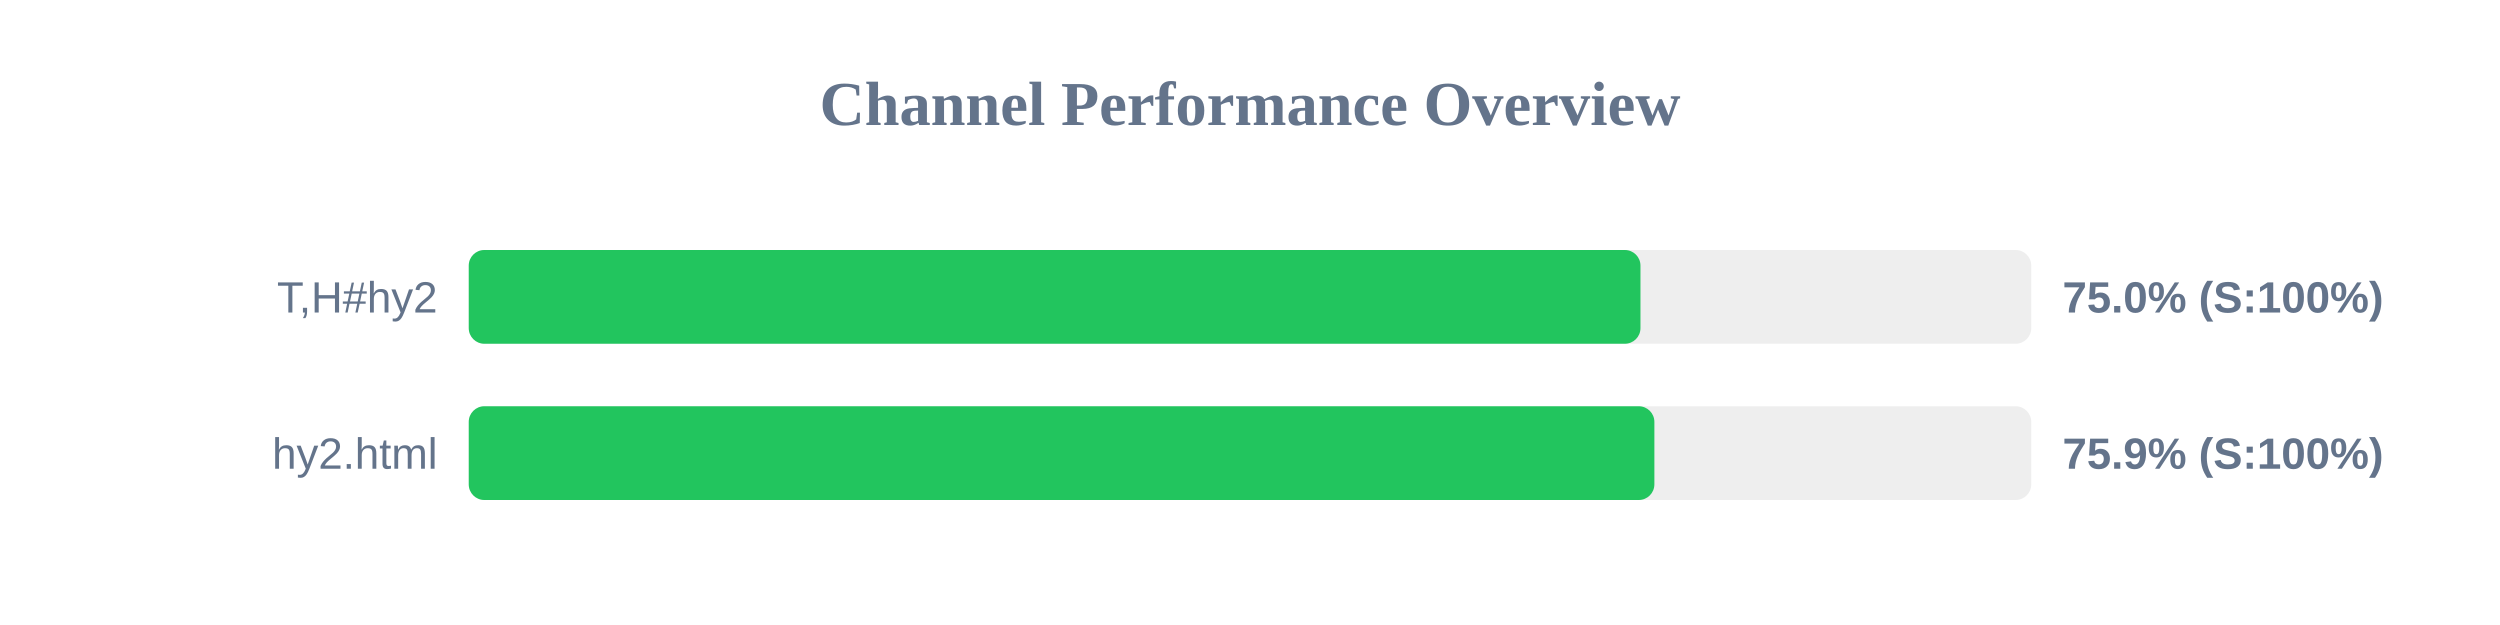
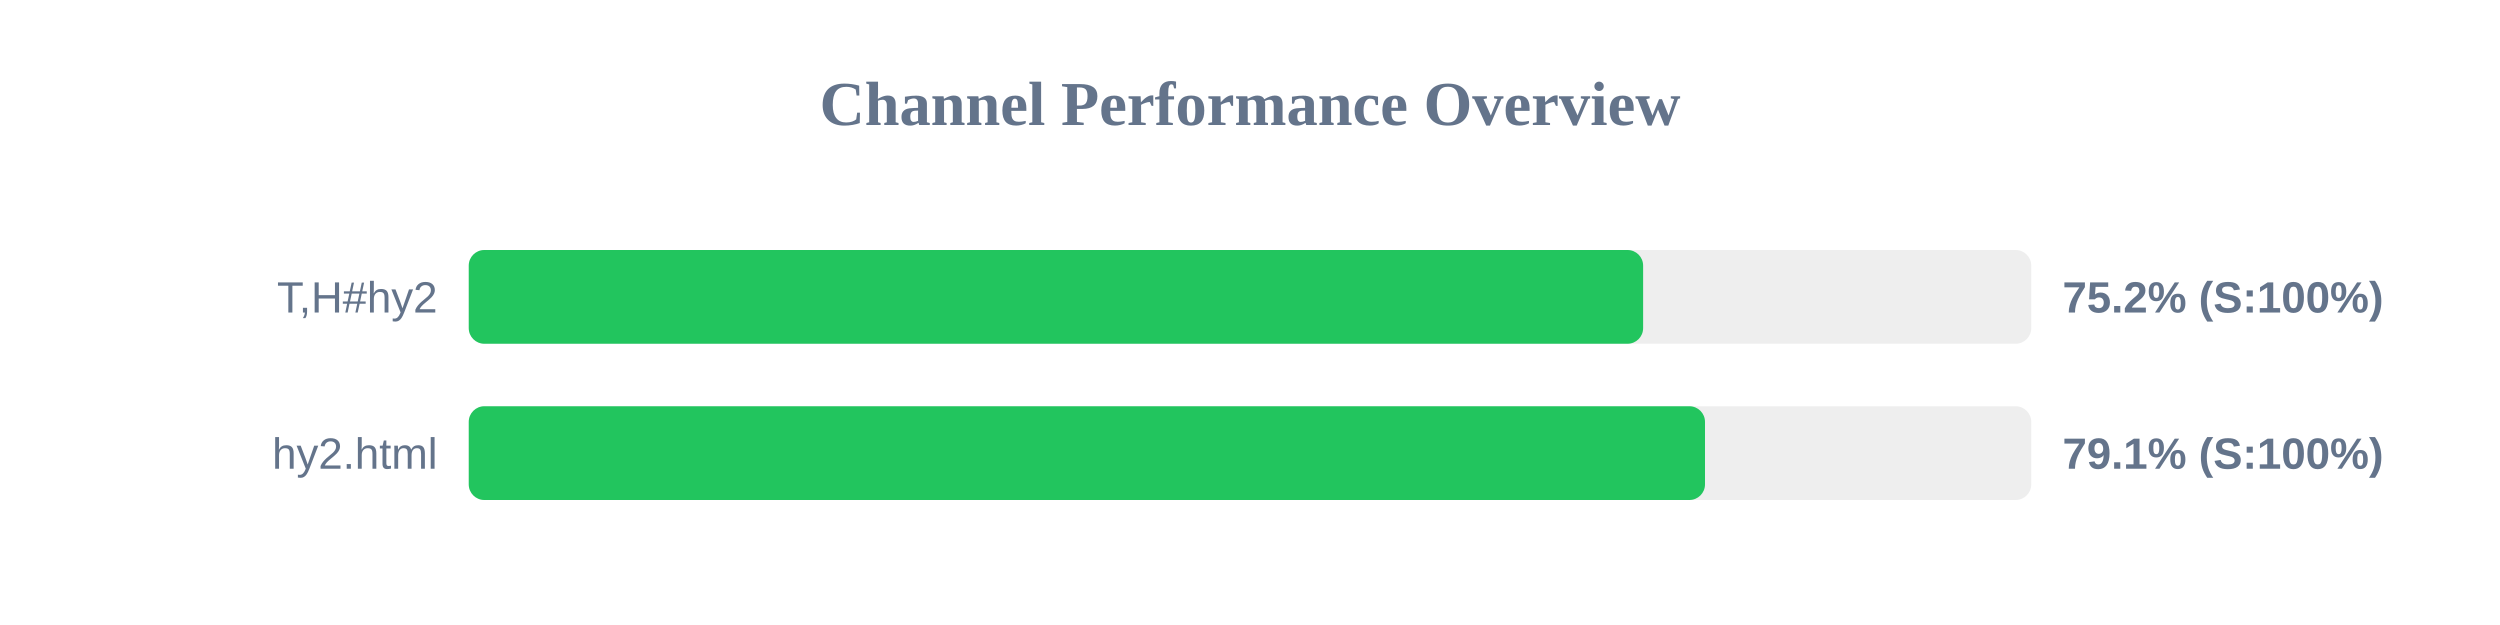
<svg xmlns="http://www.w3.org/2000/svg" width="800" height="200" version="1.1">
  <style>
        .row { font: 14px Arial; fill: #64748b; }
        .score { font: bold 14px Arial; fill: #64748b; }
    </style>
  <text x="400" y="40" text-anchor="middle" font-size="20px" font-weight="bold" fill="#64748b">Channel Performance Overview</text>
  <rect x="150" y="80" width="500" height="30" fill="#eee" rx="5" />
-   <rect x="150" y="80" width="374.95" height="30" fill="#22c55e" rx="5" />
+   <rect x="150" y="80" width="375.8" height="30" fill="#22c55e" rx="5" />
  <text x="140" y="100" text-anchor="end" class="row">T,H#hy2</text>
-   <text x="660" y="100" text-anchor="start" class="score">75.0% (S:100%)</text>
+   <text x="660" y="100" text-anchor="start" class="score">75.2% (S:100%)</text>
  <rect x="150" y="130" width="500" height="30" fill="#eee" rx="5" />
-   <rect x="150" y="130" width="379.4" height="30" fill="#22c55e" rx="5" />
+   <rect x="150" y="130" width="395.6" height="30" fill="#22c55e" rx="5" />
  <text x="140" y="150" text-anchor="end" class="row">hy2.html</text>
-   <text x="660" y="150" text-anchor="start" class="score">75.9% (S:100%)</text>
+   <text x="660" y="150" text-anchor="start" class="score">79.1% (S:100%)</text>
</svg>
